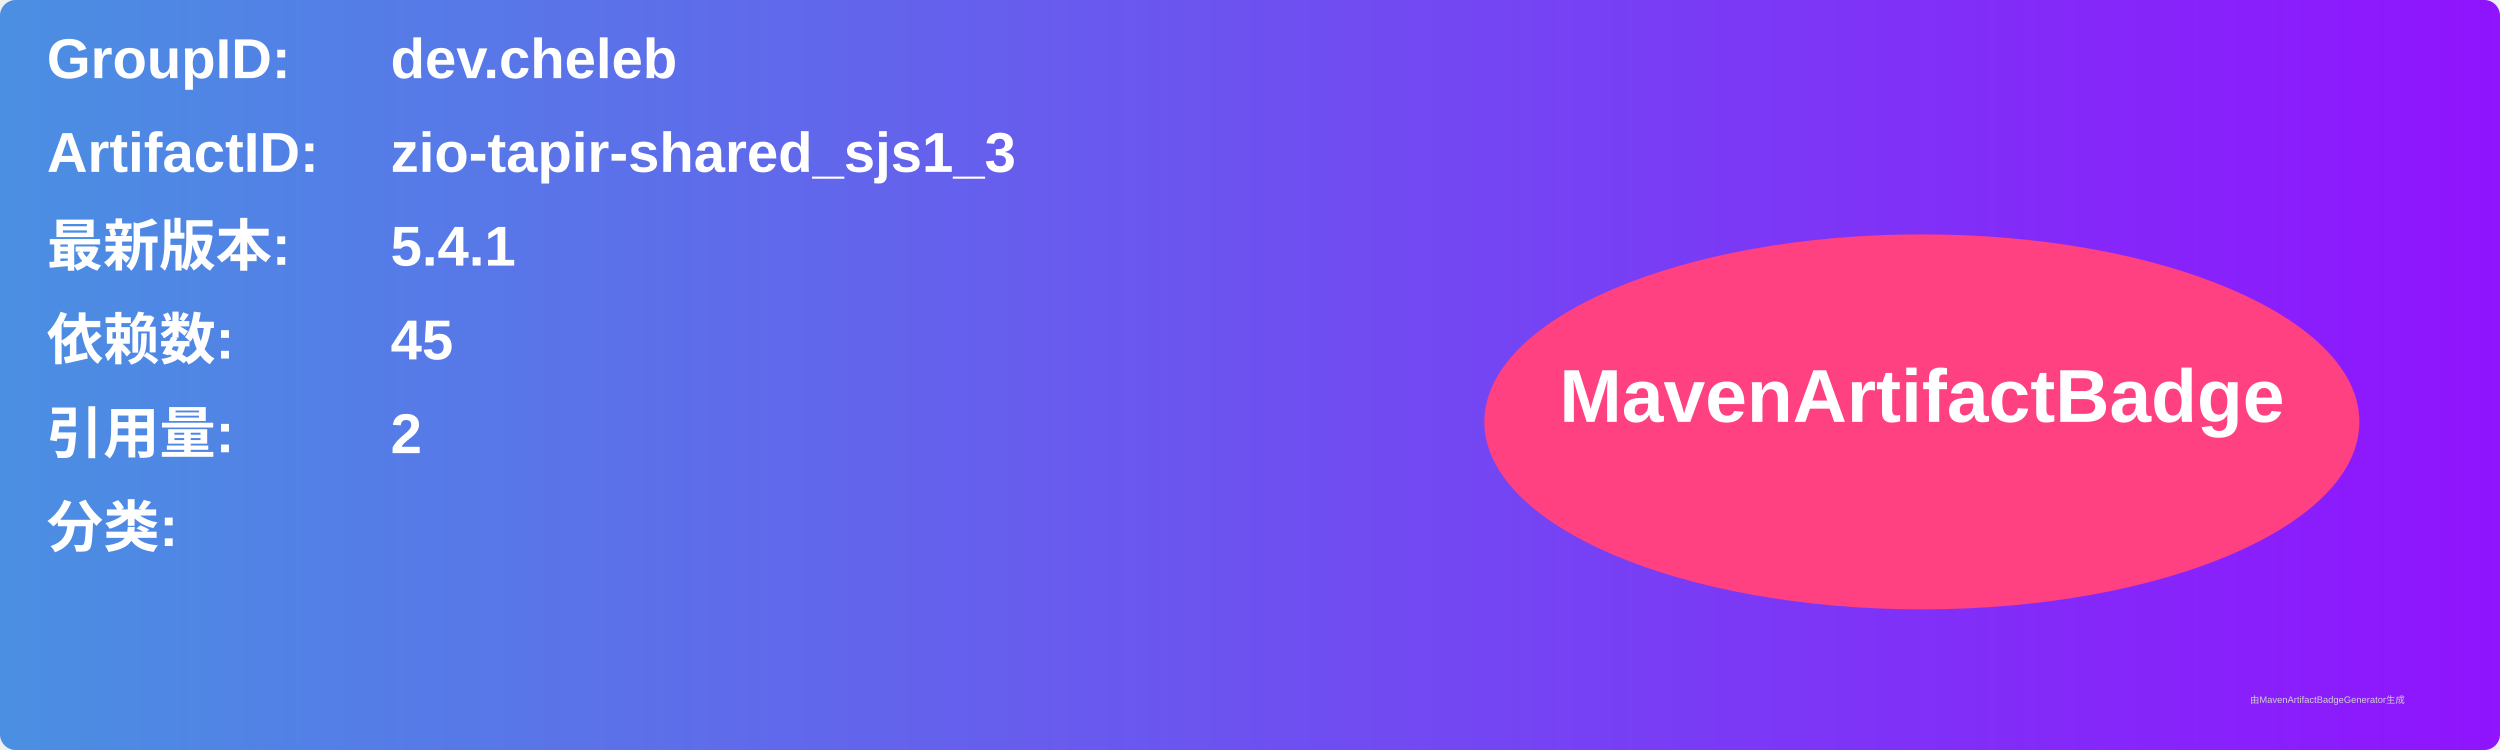
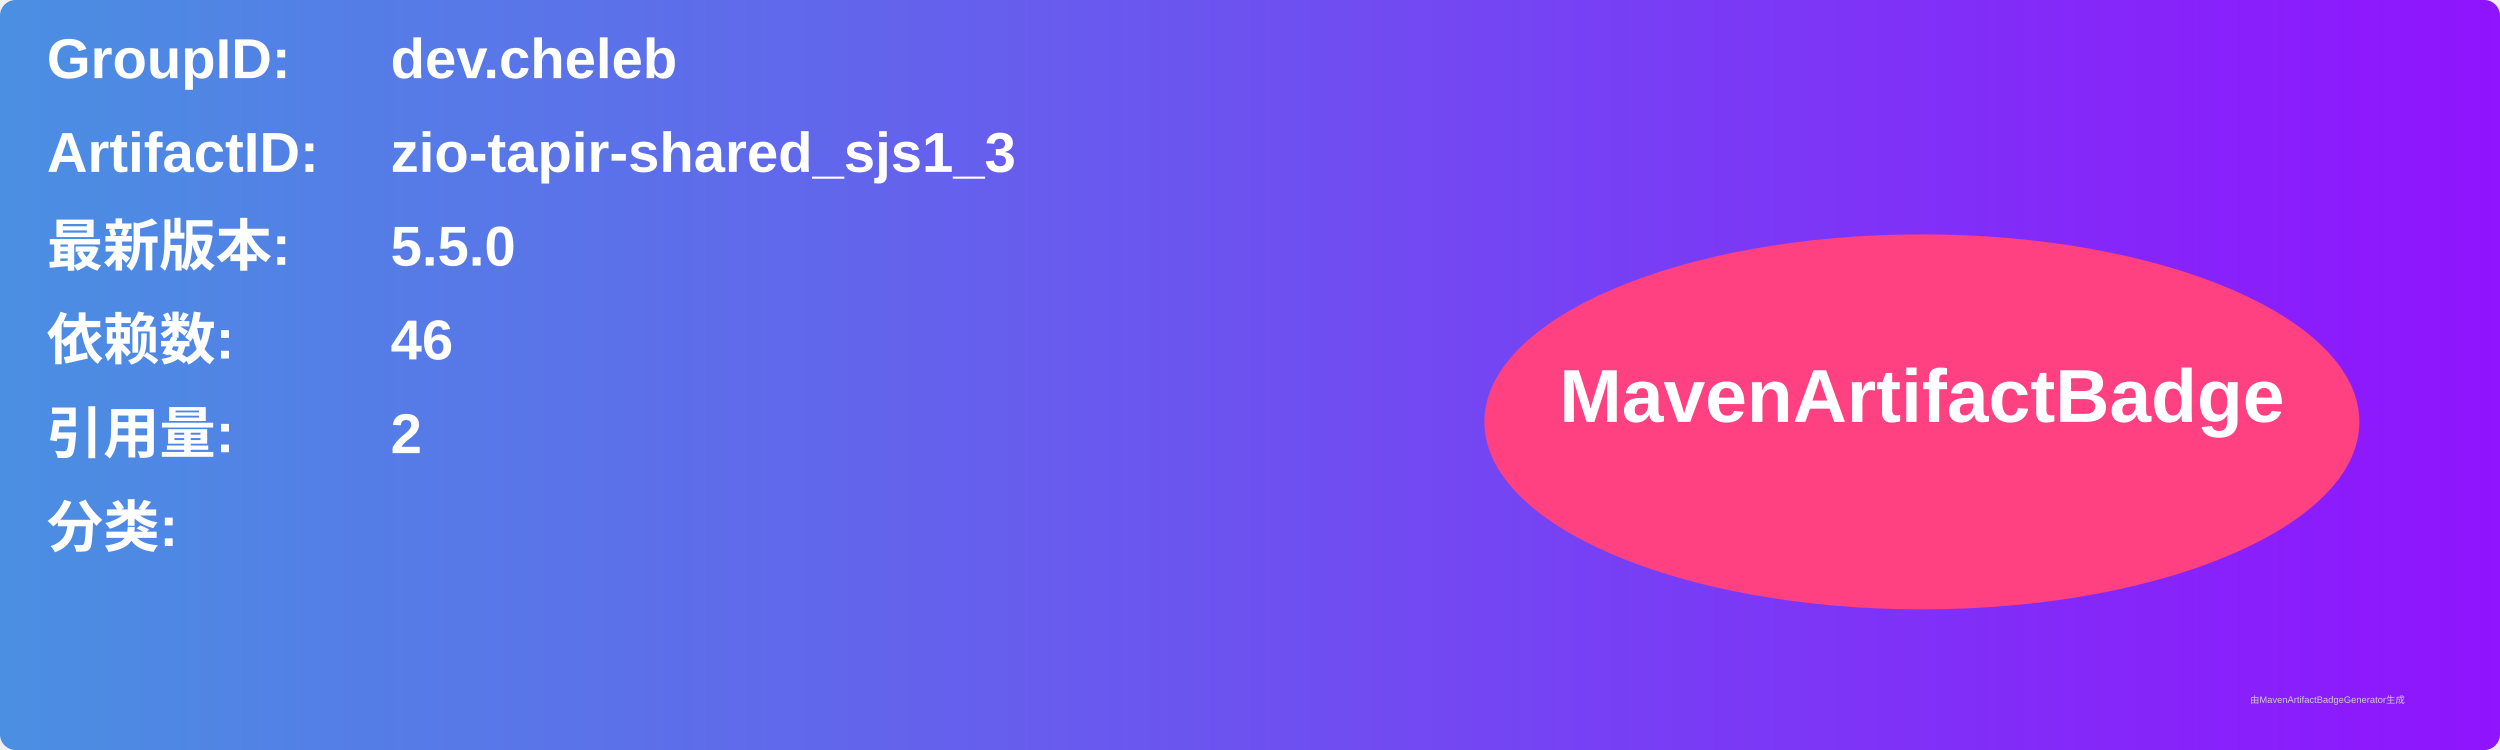
<svg xmlns="http://www.w3.org/2000/svg" width="800" height="240" viewBox="0 0 800 240">
  <linearGradient id="grad" x1="0%" y1="0%" x2="100%" y2="0%">
    <stop offset="0%" stop-color="#4a90e2" />
    <stop offset="100%" stop-color="#9013fe" />
  </linearGradient>
  <rect width="100%" height="100%" rx="5" ry="5" fill="url(#grad)" />
  <g transform="translate(15, 15)">
    <text x="0" y="10" font-family="Arial" font-size="18" fill="white" font-weight="bold" width="260">GroupID:</text>
    <text x="110" y="10" font-family="Arial" font-size="18" fill="white" font-weight="bold" width="460">dev.cheleb</text>
    <text x="0" y="40" font-family="Arial" font-size="18" fill="white" font-weight="bold" width="260">ArtifactID:</text>
    <text x="110" y="40" font-family="Arial" font-size="18" fill="white" font-weight="bold" width="460">zio-tapir-shared_sjs1_3</text>
    <text x="0" y="70" font-family="Arial" font-size="18" fill="white" font-weight="bold">最新版本:</text>
    <text x="110" y="70" font-family="Arial" font-size="18" fill="white" font-weight="bold">
-       <tspan font-weight="bold">5.4.1</tspan>
+       <tspan font-weight="bold">5.5.0</tspan>
    </text>
    <text x="0" y="100" font-family="Arial" font-size="18" fill="white" font-weight="bold">依赖数: </text>
    <text x="110" y="100" font-family="Arial" font-size="18" fill="white">
-       <tspan font-weight="bold">45</tspan>
+       <tspan font-weight="bold">46</tspan>
    </text>
    <text x="0" y="130" font-family="Arial" font-size="18" fill="white" font-weight="bold">引用量: </text>
    <text x="110" y="130" font-family="Arial" font-size="18" fill="white">
      <tspan font-weight="bold">2</tspan>
    </text>
    <text x="0" y="160" font-family="Arial" font-size="18" fill="white" font-weight="bold">分类:</text>
    <text x="10" y="190" font-family="Arial" font-size="10" fill="white">
      <tspan font-weight="bold" />
    </text>
    <ellipse cx="600" cy="120" rx="140" ry="60" fill="#ff4081" />
    <text x="600" y="120" text-anchor="middle" font-family="Arial" font-size="24" fill="white" font-weight="bold">MavenArtifactBadge</text>
  </g>
  <text x="720" y="225" font-family="Arial" font-size="3" fill="#d0d0d0">由MavenArtifactBadgeGenerator生成</text>
</svg>
